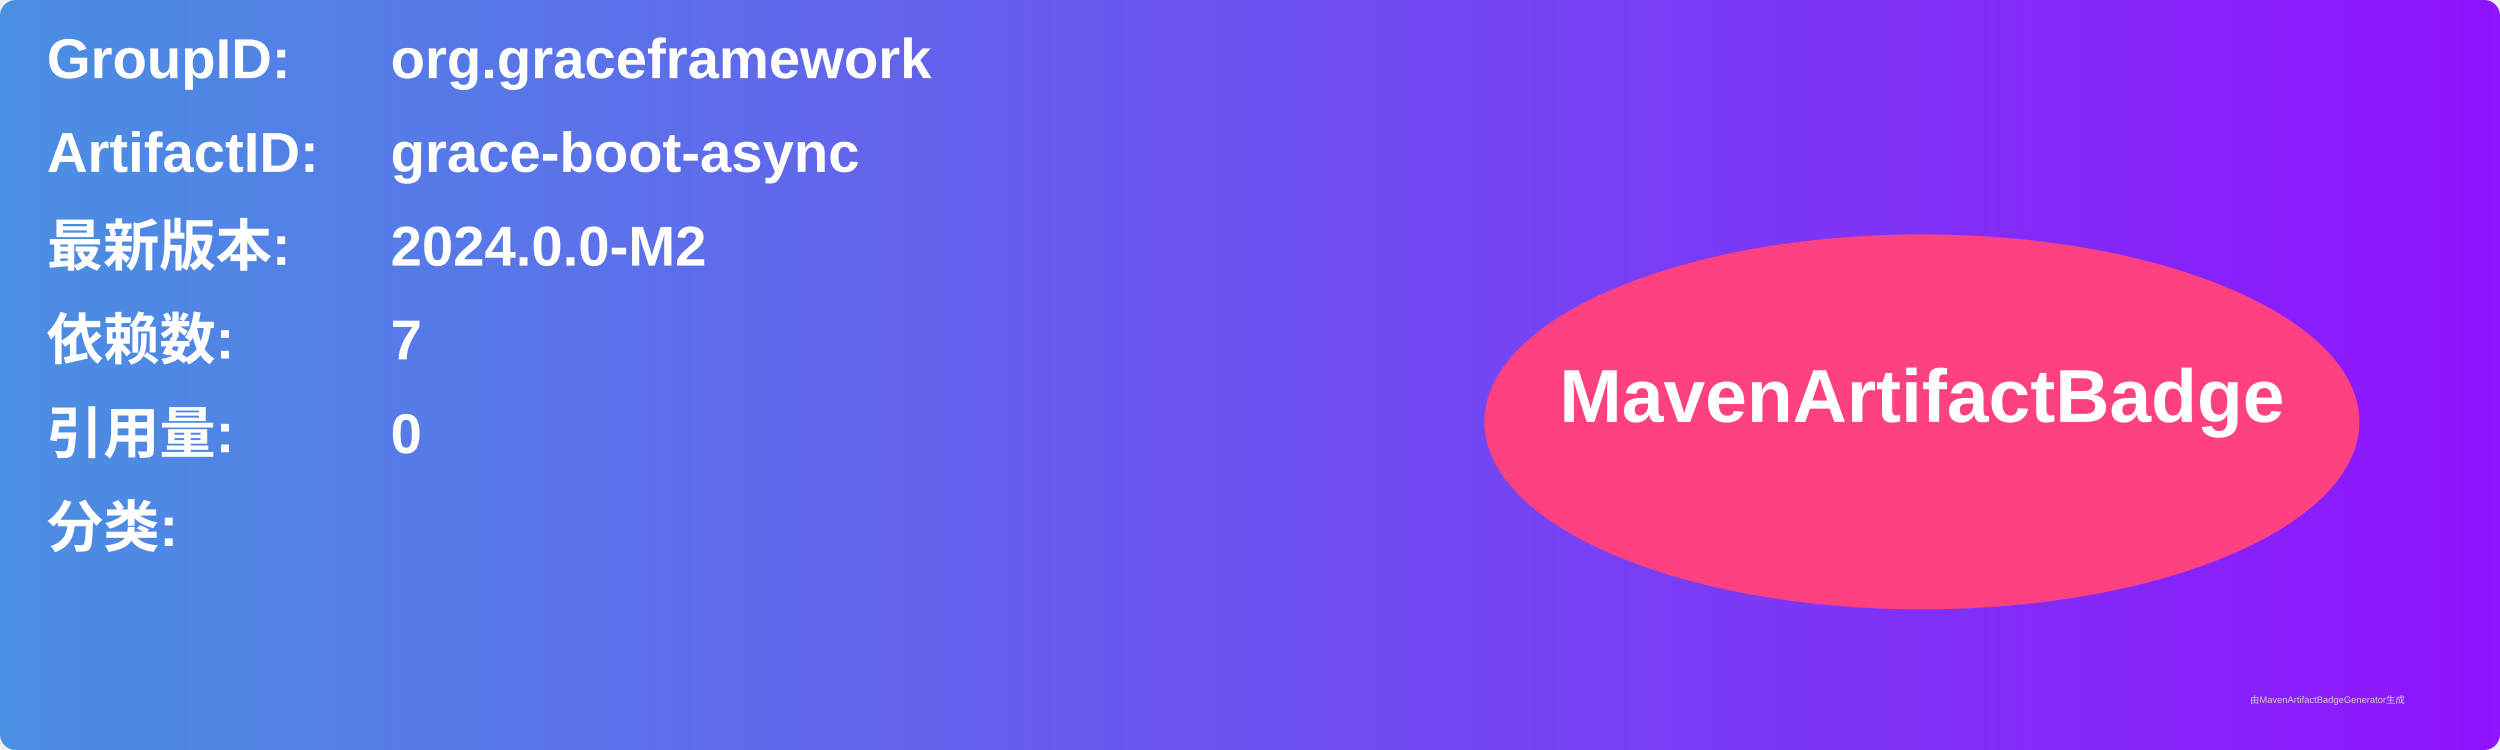
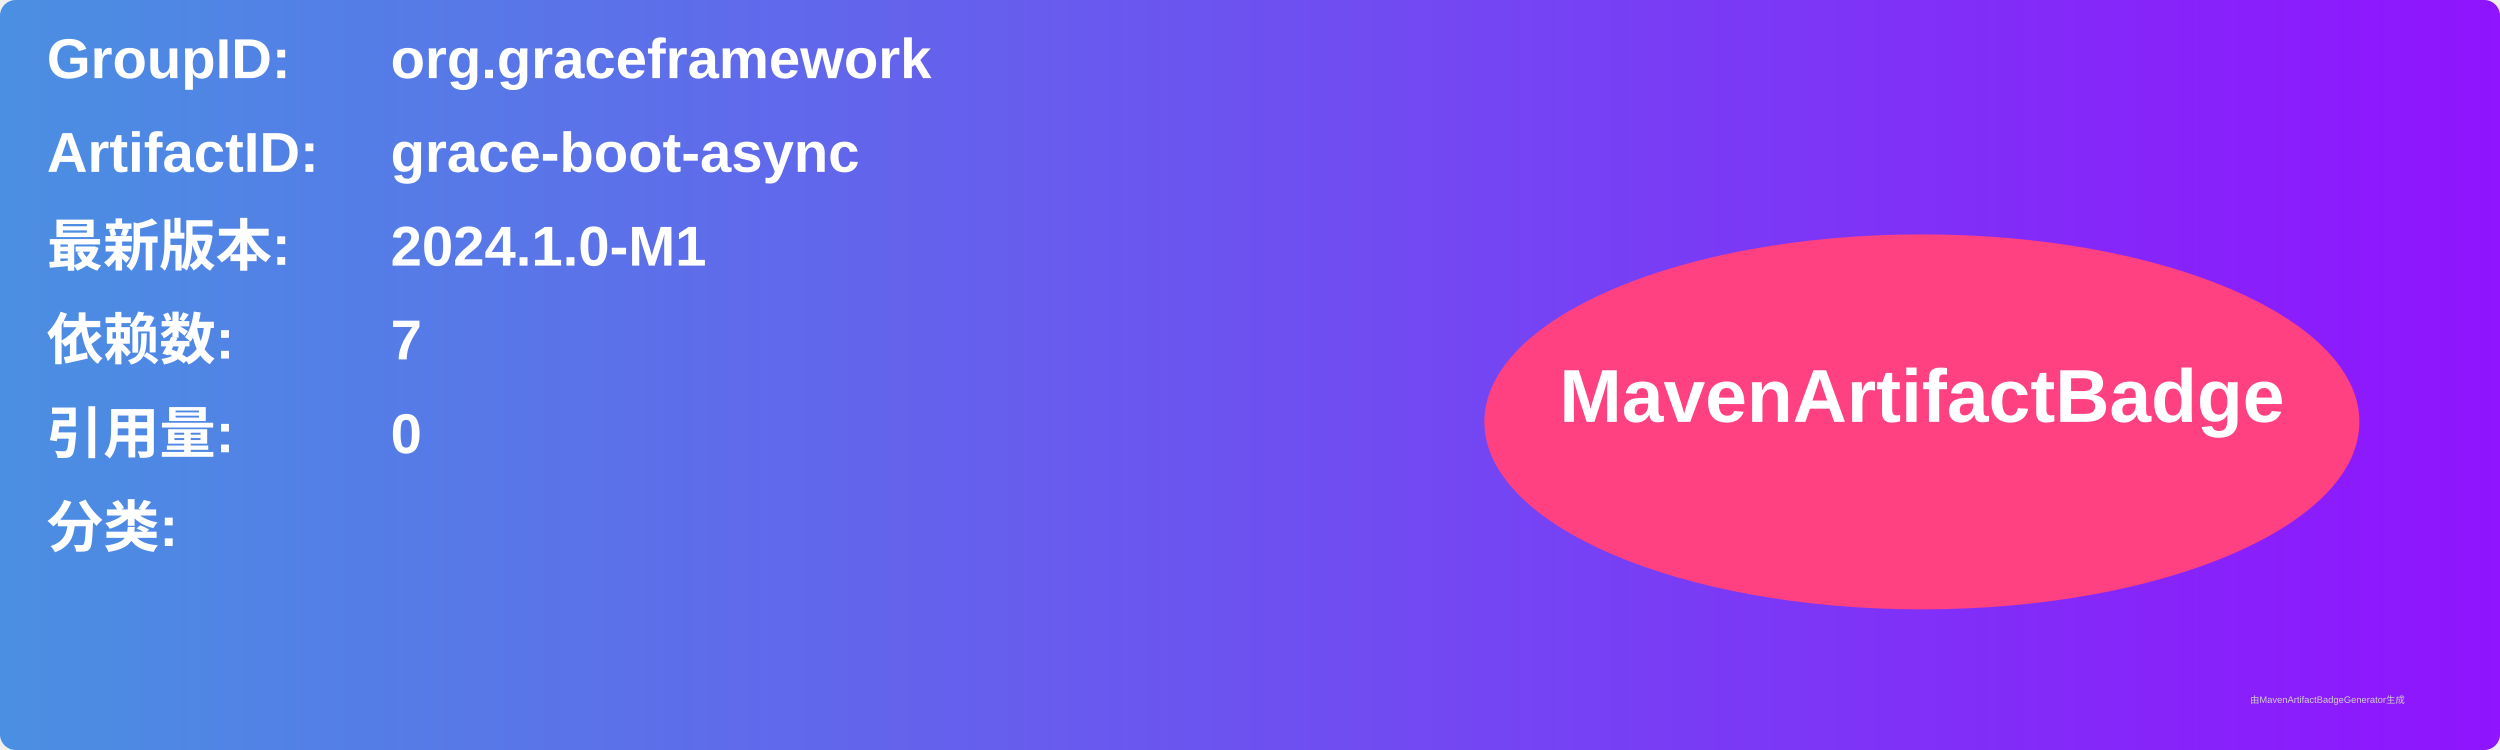
<svg xmlns="http://www.w3.org/2000/svg" width="800" height="240" viewBox="0 0 800 240">
  <linearGradient id="grad" x1="0%" y1="0%" x2="100%" y2="0%">
    <stop offset="0%" stop-color="#4a90e2" />
    <stop offset="100%" stop-color="#9013fe" />
  </linearGradient>
  <rect width="100%" height="100%" rx="5" ry="5" fill="url(#grad)" />
  <g transform="translate(15, 15)">
    <text x="0" y="10" font-family="Arial" font-size="18" fill="white" font-weight="bold" width="260">GroupID:</text>
    <text x="110" y="10" font-family="Arial" font-size="18" fill="white" font-weight="bold" width="460">org.graceframework</text>
    <text x="0" y="40" font-family="Arial" font-size="18" fill="white" font-weight="bold" width="260">ArtifactID:</text>
    <text x="110" y="40" font-family="Arial" font-size="18" fill="white" font-weight="bold" width="460">grace-boot-async</text>
    <text x="0" y="70" font-family="Arial" font-size="18" fill="white" font-weight="bold">最新版本:</text>
    <text x="110" y="70" font-family="Arial" font-size="18" fill="white" font-weight="bold">
-       <tspan font-weight="bold">2024.0.0-M2</tspan>
+       <tspan font-weight="bold">2024.1.0-M1</tspan>
    </text>
    <text x="0" y="100" font-family="Arial" font-size="18" fill="white" font-weight="bold">依赖数: </text>
    <text x="110" y="100" font-family="Arial" font-size="18" fill="white">
      <tspan font-weight="bold">7</tspan>
    </text>
    <text x="0" y="130" font-family="Arial" font-size="18" fill="white" font-weight="bold">引用量: </text>
    <text x="110" y="130" font-family="Arial" font-size="18" fill="white">
      <tspan font-weight="bold">0</tspan>
    </text>
    <text x="0" y="160" font-family="Arial" font-size="18" fill="white" font-weight="bold">分类:</text>
    <text x="10" y="190" font-family="Arial" font-size="10" fill="white">
      <tspan font-weight="bold" />
    </text>
    <ellipse cx="600" cy="120" rx="140" ry="60" fill="#ff4081" />
    <text x="600" y="120" text-anchor="middle" font-family="Arial" font-size="24" fill="white" font-weight="bold">MavenArtifactBadge</text>
  </g>
  <text x="720" y="225" font-family="Arial" font-size="3" fill="#d0d0d0">由MavenArtifactBadgeGenerator生成</text>
</svg>
